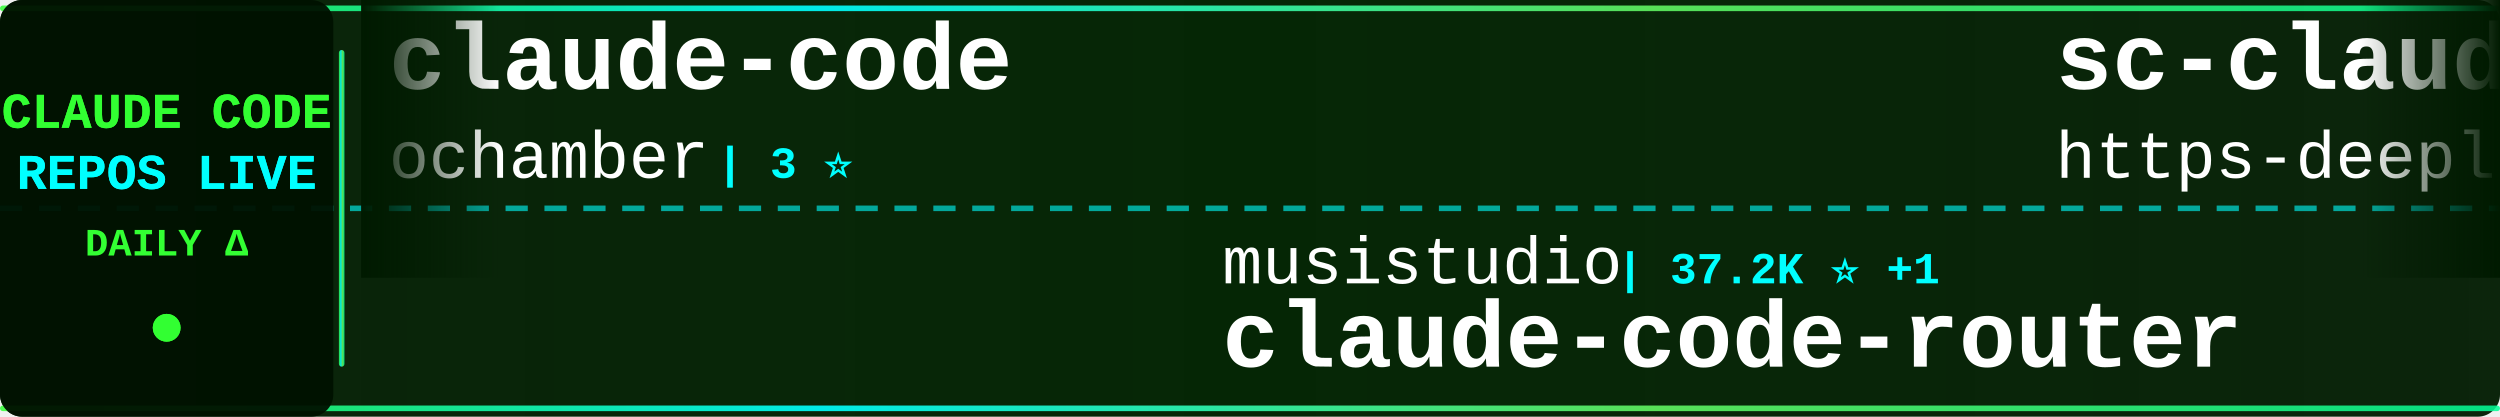
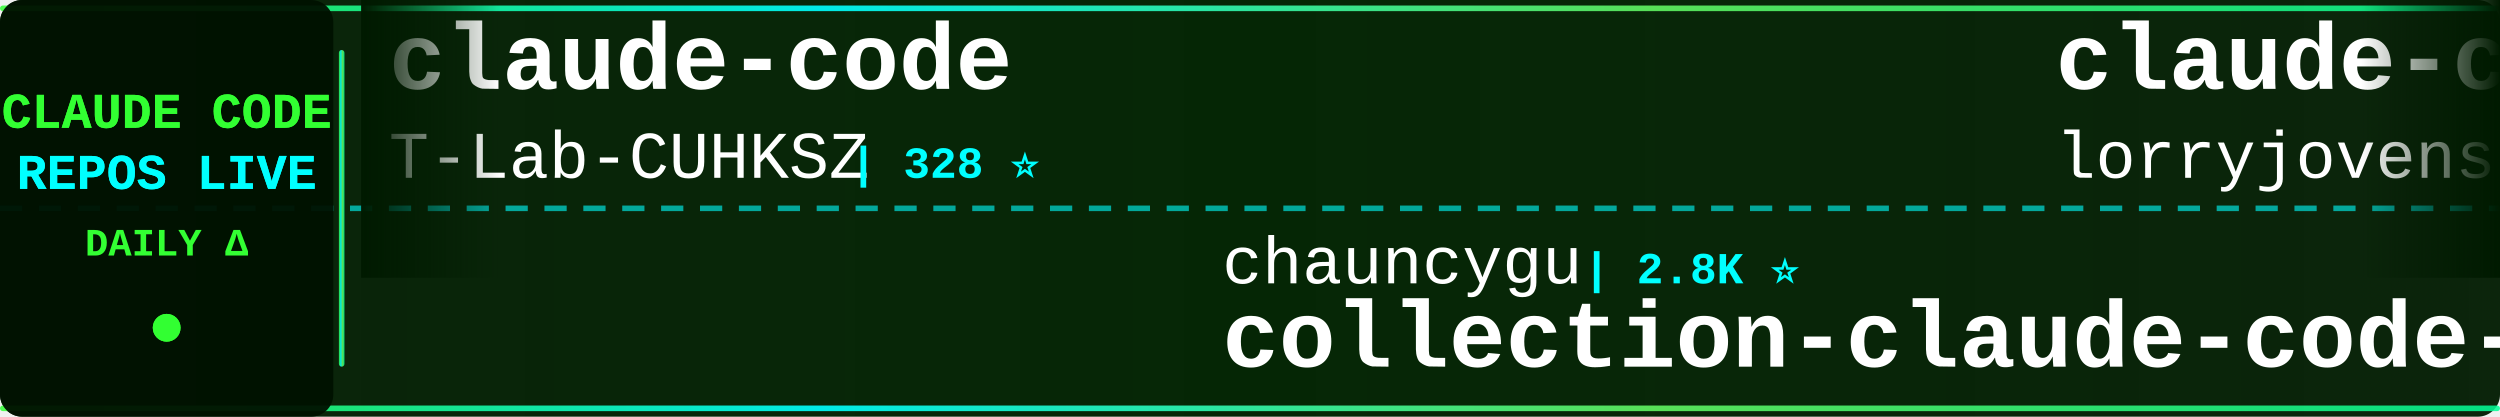
<svg xmlns="http://www.w3.org/2000/svg" width="900" height="150">
  <defs>
    <linearGradient id="tickerBg" x1="0%" y1="0%" x2="100%" y2="0%">
      <stop offset="0%" style="stop-color:#001a00;stop-opacity:0.95" />
      <stop offset="50%" style="stop-color:#002200;stop-opacity:0.98" />
      <stop offset="100%" style="stop-color:#001a00;stop-opacity:0.95" />
    </linearGradient>
    <linearGradient id="borderGrad" x1="0%" y1="0%" x2="100%" y2="0%">
      <stop offset="0%" style="stop-color:#33ff33;stop-opacity:0.85">
        <animate attributeName="stop-opacity" values="0.85;1;0.85" dur="2s" repeatCount="indefinite" />
      </stop>
      <stop offset="33%" style="stop-color:#00ffff;stop-opacity:0.9">
        <animate attributeName="stop-opacity" values="0.9;1;0.9" dur="2.2s" repeatCount="indefinite" />
      </stop>
      <stop offset="66%" style="stop-color:#66ff66;stop-opacity:0.85">
        <animate attributeName="stop-opacity" values="0.85;1;0.85" dur="1.8s" repeatCount="indefinite" />
      </stop>
      <stop offset="100%" style="stop-color:#00ff99;stop-opacity:0.85">
        <animate attributeName="stop-opacity" values="0.85;1;0.85" dur="2s" repeatCount="indefinite" />
      </stop>
    </linearGradient>
    <filter id="textGlow">
      <feGaussianBlur stdDeviation="0.1" result="coloredBlur" />
      <feMerge>
        <feMergeNode in="coloredBlur" />
        <feMergeNode in="SourceGraphic" />
      </feMerge>
    </filter>
    <filter id="metricGlow">
      <feGaussianBlur stdDeviation="0.2" result="coloredBlur" />
      <feMerge>
        <feMergeNode in="coloredBlur" />
        <feMergeNode in="SourceGraphic" />
      </feMerge>
    </filter>
    <linearGradient id="leftFade" x1="0%" y1="0%" x2="100%" y2="0%">
      <stop offset="0%" style="stop-color:#001a00;stop-opacity:1" />
      <stop offset="100%" style="stop-color:#001a00;stop-opacity:0" />
    </linearGradient>
    <linearGradient id="rightFade" x1="0%" y1="0%" x2="100%" y2="0%">
      <stop offset="0%" style="stop-color:#001a00;stop-opacity:0" />
      <stop offset="100%" style="stop-color:#001a00;stop-opacity:1" />
    </linearGradient>
  </defs>
  <rect width="900" height="150" fill="url(#tickerBg)" rx="8" />
  <rect x="0" y="2" width="900" height="2" fill="url(#borderGrad)" rx="1" />
  <rect x="0" y="146" width="900" height="2" fill="url(#borderGrad)" rx="1" />
  <line x1="0" y1="75" x2="900" y2="75" stroke="#00ffff" stroke-width="2" stroke-dasharray="8 6" opacity="0.6" />
  <rect x="0" y="0" width="120" height="150" fill="#001100" opacity="0.95" rx="8" />
  <text x="60" y="46" font-family="'Courier New', monospace" font-size="18" font-weight="bold" fill="#33ff33" text-anchor="middle" filter="url(#textGlow)">
    CLAUDE CODE
  </text>
  <text x="60" y="68" font-family="'Courier New', monospace" font-size="18" font-weight="bold" fill="#00ffff" text-anchor="middle" filter="url(#textGlow)">
    REPOS LIVE
  </text>
  <text x="60" y="92" font-family="'Courier New', monospace" font-size="14" font-weight="bold" fill="#33ff33" text-anchor="middle">
    DAILY Δ
  </text>
  <circle cx="60" cy="118" r="5" fill="#33ff33" filter="url(#metricGlow)">
    <animate attributeName="r" values="4;6;4" dur="1.5s" repeatCount="indefinite" />
    <animate attributeName="opacity" values="0.6;1;0.6" dur="1.5s" repeatCount="indefinite" />
  </circle>
  <rect x="122" y="18" width="2" height="114" fill="url(#borderGrad)" rx="1" />
  <clipPath id="tickerClip">
    <rect x="130" y="0" width="770" height="150" />
  </clipPath>
  <g clip-path="url(#tickerClip)">
    <g id="tickerItems">
      <animateTransform attributeName="transform" attributeType="XML" type="translate" from="0 0" to="-3000 0" dur="54s" repeatCount="indefinite" />
      <g transform="translate(0, 0)">
        <text x="140" y="32" font-family="'Courier New', monospace" font-size="34" font-weight="bold" fill="#ffffff">claude-code</text>
-         <text x="140" y="64" font-family="'Courier New', monospace" font-size="24" font-weight="normal" fill="#ffffff" opacity="1.0">ochamber</text>
-         <text x="258" y="64" font-family="'Courier New', monospace" font-size="16" font-weight="bold" fill="#00ffff"> | 3 ⭐</text>
+         <text x="140" y="64" font-family="'Courier New', monospace" font-size="24" font-weight="normal" fill="#ffffff" opacity="1.0">T-Lab-CUHKSZ</text>
+         <text x="306" y="64" font-family="'Courier New', monospace" font-size="16" font-weight="bold" fill="#00ffff"> | 328 ⭐</text>
      </g>
      <g transform="translate(300, 0)">
-         <text x="140" y="102" font-family="'Courier New', monospace" font-size="24" font-weight="normal" fill="#ffffff" opacity="1.0">musistudio</text>
-         <text x="282" y="102" font-family="'Courier New', monospace" font-size="16" font-weight="bold" fill="#00ffff"> | 37.2K ⭐ +1</text>
-         <text x="140" y="132" font-family="'Courier New', monospace" font-size="34" font-weight="bold" fill="#ffffff">claude-code-router</text>
+         <text x="140" y="102" font-family="'Courier New', monospace" font-size="24" font-weight="normal" fill="#ffffff" opacity="1.0">chauncygu</text>
+         <text x="270" y="102" font-family="'Courier New', monospace" font-size="16" font-weight="bold" fill="#00ffff"> | 2.8K ⭐</text>
+         <text x="140" y="132" font-family="'Courier New', monospace" font-size="34" font-weight="bold" fill="#ffffff">collection-claude-code-s...</text>
      </g>
      <g transform="translate(600, 0)">
-         <text x="140" y="32" font-family="'Courier New', monospace" font-size="34" font-weight="bold" fill="#ffffff">sc-claude-code-files</text>
-         <text x="140" y="64" font-family="'Courier New', monospace" font-size="24" font-weight="normal" fill="#ffffff" opacity="1.0">https-deeplearning-ai</text>
-         <text x="414" y="64" font-family="'Courier New', monospace" font-size="16" font-weight="bold" fill="#00ffff"> | 549 ⭐ +1</text>
+         <text x="140" y="32" font-family="'Courier New', monospace" font-size="34" font-weight="bold" fill="#ffffff">claude-code-rust</text>
+         <text x="140" y="64" font-family="'Courier New', monospace" font-size="24" font-weight="normal" fill="#ffffff" opacity="1.0">lorryjovens-hub</text>
+         <text x="342" y="64" font-family="'Courier New', monospace" font-size="16" font-weight="bold" fill="#00ffff"> | 1.7K ⭐</text>
      </g>
      <g transform="translate(900, 0)">
-         <text x="140" y="102" font-family="'Courier New', monospace" font-size="24" font-weight="normal" fill="#ffffff" opacity="1.0">FlorianBruniaux</text>
-         <text x="342" y="102" font-family="'Courier New', monospace" font-size="16" font-weight="bold" fill="#00ffff"> | 6.0K ⭐ +3</text>
-         <text x="140" y="132" font-family="'Courier New', monospace" font-size="34" font-weight="bold" fill="#ffffff">claude-code-ultimate-gui...</text>
+         <text x="140" y="102" font-family="'Courier New', monospace" font-size="24" font-weight="normal" fill="#ffffff" opacity="1.0">shareAI-lab</text>
+         <text x="294" y="102" font-family="'Courier New', monospace" font-size="16" font-weight="bold" fill="#00ffff"> | 76.9K ⭐ +8</text>
+         <text x="140" y="132" font-family="'Courier New', monospace" font-size="34" font-weight="bold" fill="#ffffff">learn-claude-code</text>
      </g>
      <g transform="translate(1200, 0)">
-         <text x="140" y="32" font-family="'Courier New', monospace" font-size="34" font-weight="bold" fill="#ffffff">claude-code</text>
-         <text x="140" y="64" font-family="'Courier New', monospace" font-size="24" font-weight="normal" fill="#ffffff" opacity="1.0">anthropics</text>
-         <text x="282" y="64" font-family="'Courier New', monospace" font-size="16" font-weight="bold" fill="#00ffff"> | 145.2K ⭐ +44</text>
+         <text x="140" y="32" font-family="'Courier New', monospace" font-size="34" font-weight="bold" fill="#ffffff">claude-code-rev</text>
+         <text x="140" y="64" font-family="'Courier New', monospace" font-size="24" font-weight="normal" fill="#ffffff" opacity="1.0">oboard</text>
+         <text x="234" y="64" font-family="'Courier New', monospace" font-size="16" font-weight="bold" fill="#00ffff"> | 3.3K ⭐</text>
      </g>
      <g transform="translate(1500, 0)">
-         <text x="140" y="102" font-family="'Courier New', monospace" font-size="24" font-weight="normal" fill="#ffffff" opacity="1.0">diet103</text>
-         <text x="246" y="102" font-family="'Courier New', monospace" font-size="16" font-weight="bold" fill="#00ffff"> | 10.0K ⭐</text>
-         <text x="140" y="132" font-family="'Courier New', monospace" font-size="34" font-weight="bold" fill="#ffffff">claude-code-infrastructu...</text>
+         <text x="140" y="102" font-family="'Courier New', monospace" font-size="24" font-weight="normal" fill="#ffffff" opacity="1.0">ChinaSiro</text>
+         <text x="270" y="102" font-family="'Courier New', monospace" font-size="16" font-weight="bold" fill="#00ffff"> | 9.7K ⭐ +1</text>
+         <text x="140" y="132" font-family="'Courier New', monospace" font-size="34" font-weight="bold" fill="#ffffff">claude-code-sourcemap</text>
      </g>
      <g transform="translate(1800, 0)">
-         <text x="140" y="32" font-family="'Courier New', monospace" font-size="34" font-weight="bold" fill="#ffffff">claude-code-engineering</text>
-         <text x="140" y="64" font-family="'Courier New', monospace" font-size="24" font-weight="normal" fill="#ffffff" opacity="1.0">huangjia2019</text>
-         <text x="306" y="64" font-family="'Courier New', monospace" font-size="16" font-weight="bold" fill="#00ffff"> | 1.1K ⭐</text>
+         <text x="140" y="32" font-family="'Courier New', monospace" font-size="34" font-weight="bold" fill="#ffffff">claude-code-analysis</text>
+         <text x="140" y="64" font-family="'Courier New', monospace" font-size="24" font-weight="normal" fill="#ffffff" opacity="1.0">liuup</text>
+         <text x="222" y="64" font-family="'Courier New', monospace" font-size="16" font-weight="bold" fill="#00ffff"> | 3.9K ⭐</text>
      </g>
      <g transform="translate(2100, 0)">
-         <text x="140" y="102" font-family="'Courier New', monospace" font-size="24" font-weight="normal" fill="#ffffff" opacity="1.0">Windy3f3f3f3f</text>
-         <text x="318" y="102" font-family="'Courier New', monospace" font-size="16" font-weight="bold" fill="#00ffff"> | 2.7K ⭐ +1</text>
-         <text x="140" y="132" font-family="'Courier New', monospace" font-size="34" font-weight="bold" fill="#ffffff">claude-code-from-scratch</text>
+         <text x="140" y="102" font-family="'Courier New', monospace" font-size="24" font-weight="normal" fill="#ffffff" opacity="1.0">anthropics</text>
+         <text x="282" y="102" font-family="'Courier New', monospace" font-size="16" font-weight="bold" fill="#00ffff"> | 984 ⭐</text>
+         <text x="140" y="132" font-family="'Courier New', monospace" font-size="34" font-weight="bold" fill="#ffffff">claude-code-base-action</text>
      </g>
      <g transform="translate(2400, 0)">
-         <text x="140" y="32" font-family="'Courier New', monospace" font-size="34" font-weight="bold" fill="#ffffff">Dive-into-Claude-Code</text>
-         <text x="140" y="64" font-family="'Courier New', monospace" font-size="24" font-weight="normal" fill="#ffffff" opacity="1.0">VILA-Lab</text>
-         <text x="258" y="64" font-family="'Courier New', monospace" font-size="16" font-weight="bold" fill="#00ffff"> | 2.1K ⭐ +3</text>
+         <text x="140" y="32" font-family="'Courier New', monospace" font-size="34" font-weight="bold" fill="#ffffff">awesome-claude-code-suba...</text>
+         <text x="140" y="64" font-family="'Courier New', monospace" font-size="24" font-weight="normal" fill="#ffffff" opacity="1.0">VoltAgent</text>
+         <text x="270" y="64" font-family="'Courier New', monospace" font-size="16" font-weight="bold" fill="#00ffff"> | 25.1K ⭐ +5</text>
      </g>
      <g transform="translate(2700, 0)">
-         <text x="140" y="102" font-family="'Courier New', monospace" font-size="24" font-weight="normal" fill="#ffffff" opacity="1.0">WorldFlowAI</text>
-         <text x="294" y="102" font-family="'Courier New', monospace" font-size="16" font-weight="bold" fill="#00ffff"> | 3.0K ⭐ +9</text>
-         <text x="140" y="132" font-family="'Courier New', monospace" font-size="34" font-weight="bold" fill="#ffffff">everything-claude-code</text>
+         <text x="140" y="102" font-family="'Courier New', monospace" font-size="24" font-weight="normal" fill="#ffffff" opacity="1.0">Onewon</text>
+         <text x="234" y="102" font-family="'Courier New', monospace" font-size="16" font-weight="bold" fill="#00ffff"> | 181 ⭐</text>
+         <text x="140" y="132" font-family="'Courier New', monospace" font-size="34" font-weight="bold" fill="#ffffff">claude-code</text>
      </g>
      <g transform="translate(3000, 0)">
        <text x="140" y="32" font-family="'Courier New', monospace" font-size="34" font-weight="bold" fill="#ffffff">claude-code</text>
-         <text x="140" y="64" font-family="'Courier New', monospace" font-size="24" font-weight="normal" fill="#ffffff" opacity="1.0">ochamber</text>
-         <text x="258" y="64" font-family="'Courier New', monospace" font-size="16" font-weight="bold" fill="#00ffff"> | 3 ⭐</text>
+         <text x="140" y="64" font-family="'Courier New', monospace" font-size="24" font-weight="normal" fill="#ffffff" opacity="1.0">T-Lab-CUHKSZ</text>
+         <text x="306" y="64" font-family="'Courier New', monospace" font-size="16" font-weight="bold" fill="#00ffff"> | 328 ⭐</text>
      </g>
      <g transform="translate(3300, 0)">
-         <text x="140" y="102" font-family="'Courier New', monospace" font-size="24" font-weight="normal" fill="#ffffff" opacity="1.0">musistudio</text>
-         <text x="282" y="102" font-family="'Courier New', monospace" font-size="16" font-weight="bold" fill="#00ffff"> | 37.2K ⭐ +1</text>
-         <text x="140" y="132" font-family="'Courier New', monospace" font-size="34" font-weight="bold" fill="#ffffff">claude-code-router</text>
+         <text x="140" y="102" font-family="'Courier New', monospace" font-size="24" font-weight="normal" fill="#ffffff" opacity="1.0">chauncygu</text>
+         <text x="270" y="102" font-family="'Courier New', monospace" font-size="16" font-weight="bold" fill="#00ffff"> | 2.8K ⭐</text>
+         <text x="140" y="132" font-family="'Courier New', monospace" font-size="34" font-weight="bold" fill="#ffffff">collection-claude-code-s...</text>
      </g>
      <g transform="translate(3600, 0)">
-         <text x="140" y="32" font-family="'Courier New', monospace" font-size="34" font-weight="bold" fill="#ffffff">sc-claude-code-files</text>
-         <text x="140" y="64" font-family="'Courier New', monospace" font-size="24" font-weight="normal" fill="#ffffff" opacity="1.0">https-deeplearning-ai</text>
-         <text x="414" y="64" font-family="'Courier New', monospace" font-size="16" font-weight="bold" fill="#00ffff"> | 549 ⭐ +1</text>
+         <text x="140" y="32" font-family="'Courier New', monospace" font-size="34" font-weight="bold" fill="#ffffff">claude-code-rust</text>
+         <text x="140" y="64" font-family="'Courier New', monospace" font-size="24" font-weight="normal" fill="#ffffff" opacity="1.0">lorryjovens-hub</text>
+         <text x="342" y="64" font-family="'Courier New', monospace" font-size="16" font-weight="bold" fill="#00ffff"> | 1.7K ⭐</text>
      </g>
      <g transform="translate(3900, 0)">
-         <text x="140" y="102" font-family="'Courier New', monospace" font-size="24" font-weight="normal" fill="#ffffff" opacity="1.0">FlorianBruniaux</text>
-         <text x="342" y="102" font-family="'Courier New', monospace" font-size="16" font-weight="bold" fill="#00ffff"> | 6.0K ⭐ +3</text>
-         <text x="140" y="132" font-family="'Courier New', monospace" font-size="34" font-weight="bold" fill="#ffffff">claude-code-ultimate-gui...</text>
+         <text x="140" y="102" font-family="'Courier New', monospace" font-size="24" font-weight="normal" fill="#ffffff" opacity="1.0">shareAI-lab</text>
+         <text x="294" y="102" font-family="'Courier New', monospace" font-size="16" font-weight="bold" fill="#00ffff"> | 76.9K ⭐ +8</text>
+         <text x="140" y="132" font-family="'Courier New', monospace" font-size="34" font-weight="bold" fill="#ffffff">learn-claude-code</text>
      </g>
    </g>
  </g>
  <rect x="130" y="0" width="50" height="100" fill="url(#leftFade)" />
  <rect x="850" y="0" width="50" height="100" fill="url(#rightFade)" />
</svg>
